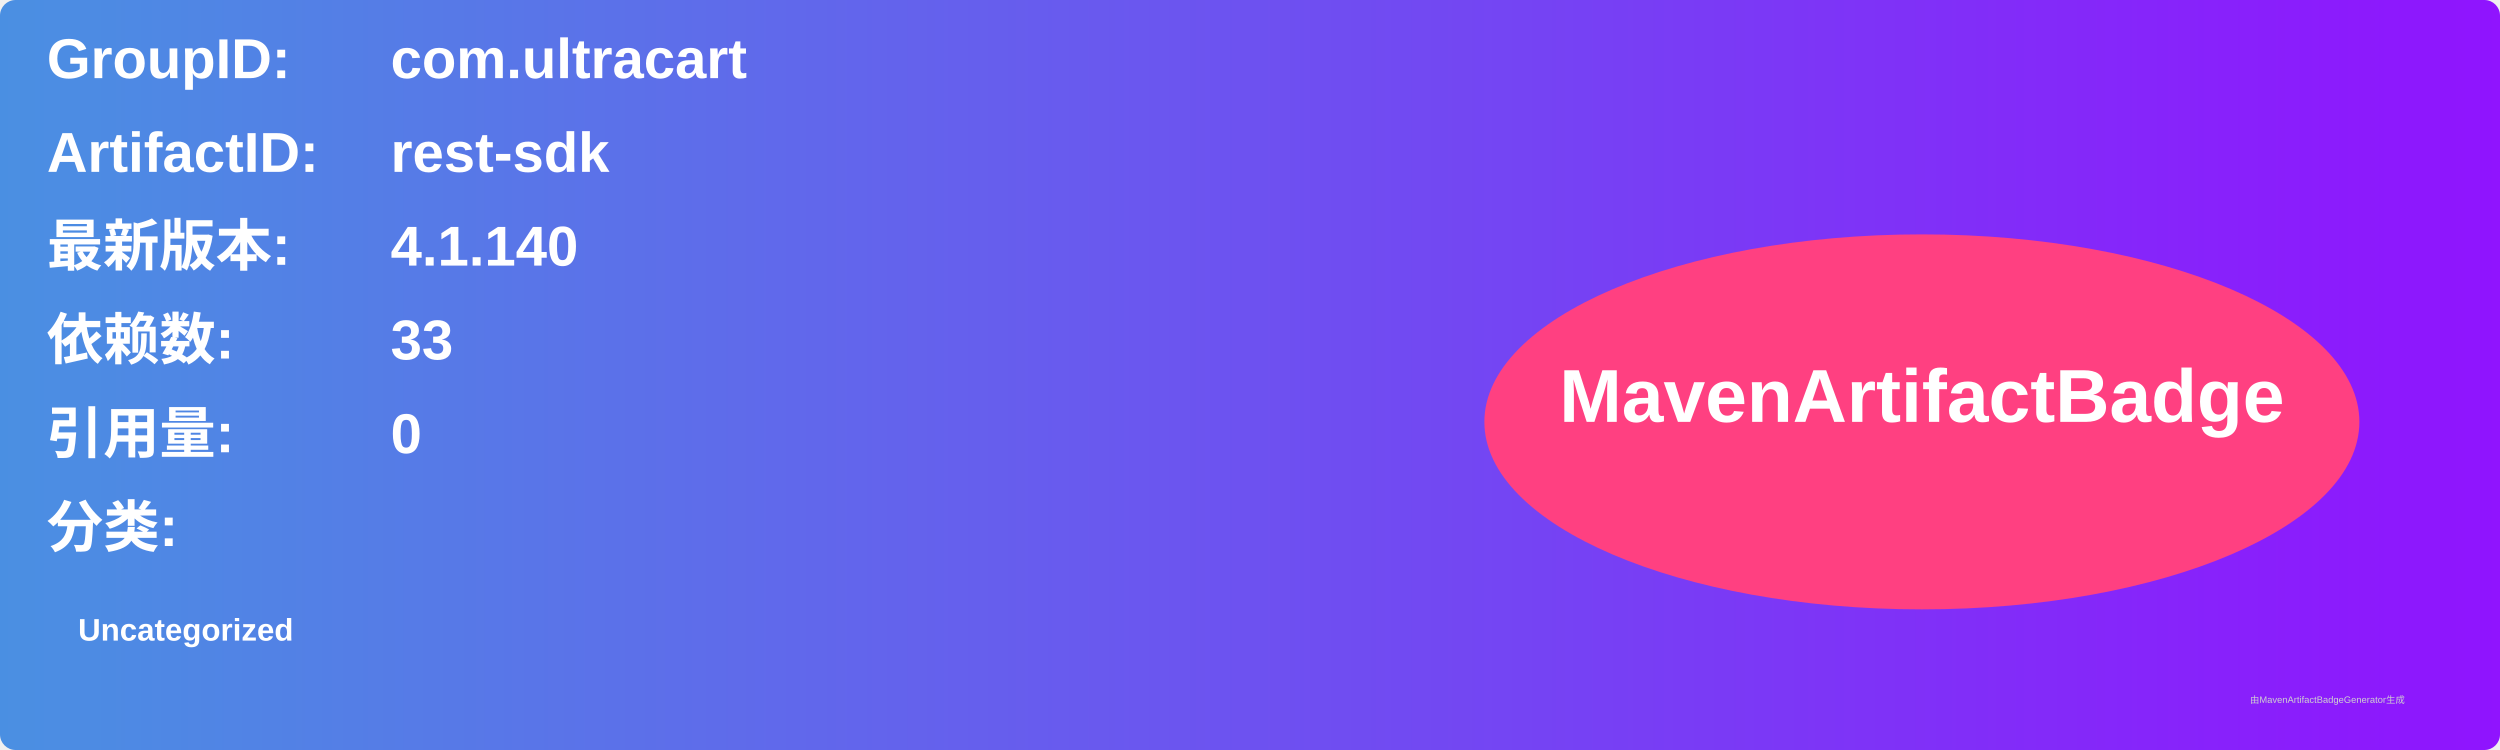
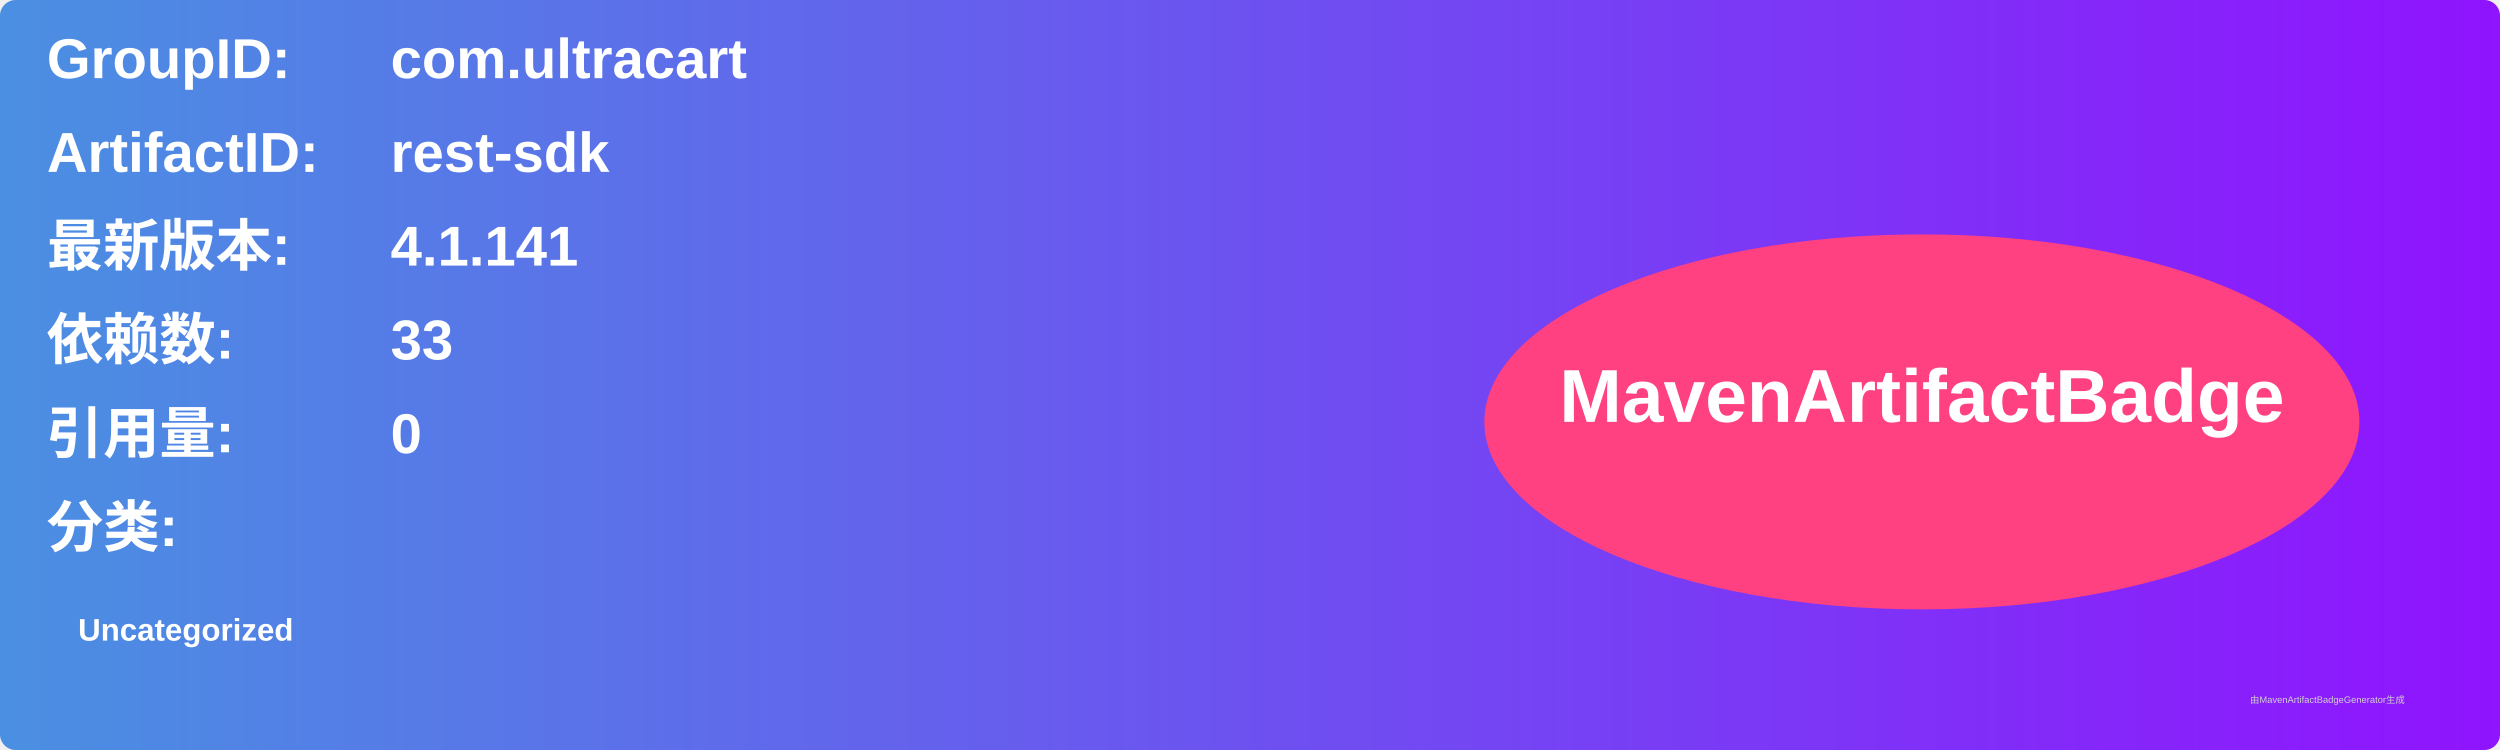
<svg xmlns="http://www.w3.org/2000/svg" width="800" height="240" viewBox="0 0 800 240">
  <linearGradient id="grad" x1="0%" y1="0%" x2="100%" y2="0%">
    <stop offset="0%" stop-color="#4a90e2" />
    <stop offset="100%" stop-color="#9013fe" />
  </linearGradient>
  <rect width="100%" height="100%" rx="5" ry="5" fill="url(#grad)" />
  <g transform="translate(15, 15)">
    <text x="0" y="10" font-family="Arial" font-size="18" fill="white" font-weight="bold" width="260">GroupID:</text>
    <text x="110" y="10" font-family="Arial" font-size="18" fill="white" font-weight="bold" width="460">com.ultracart</text>
    <text x="0" y="40" font-family="Arial" font-size="18" fill="white" font-weight="bold" width="260">ArtifactID:</text>
    <text x="110" y="40" font-family="Arial" font-size="18" fill="white" font-weight="bold" width="460">rest-sdk</text>
    <text x="0" y="70" font-family="Arial" font-size="18" fill="white" font-weight="bold">最新版本:</text>
    <text x="110" y="70" font-family="Arial" font-size="18" fill="white" font-weight="bold">
-       <tspan font-weight="bold">4.1.140</tspan>
+       <tspan font-weight="bold">4.1.141</tspan>
    </text>
    <text x="0" y="100" font-family="Arial" font-size="18" fill="white" font-weight="bold">依赖数: </text>
    <text x="110" y="100" font-family="Arial" font-size="18" fill="white">
      <tspan font-weight="bold">33</tspan>
    </text>
    <text x="0" y="130" font-family="Arial" font-size="18" fill="white" font-weight="bold">引用量: </text>
    <text x="110" y="130" font-family="Arial" font-size="18" fill="white">
      <tspan font-weight="bold">0</tspan>
    </text>
    <text x="0" y="160" font-family="Arial" font-size="18" fill="white" font-weight="bold">分类:</text>
    <text x="10" y="190" font-family="Arial" font-size="10" fill="white">
      <tspan font-weight="bold">Uncategorized</tspan>
    </text>
    <ellipse cx="600" cy="120" rx="140" ry="60" fill="#ff4081" />
    <text x="600" y="120" text-anchor="middle" font-family="Arial" font-size="24" fill="white" font-weight="bold">MavenArtifactBadge</text>
  </g>
  <text x="720" y="225" font-family="Arial" font-size="3" fill="#d0d0d0">由MavenArtifactBadgeGenerator生成</text>
</svg>
